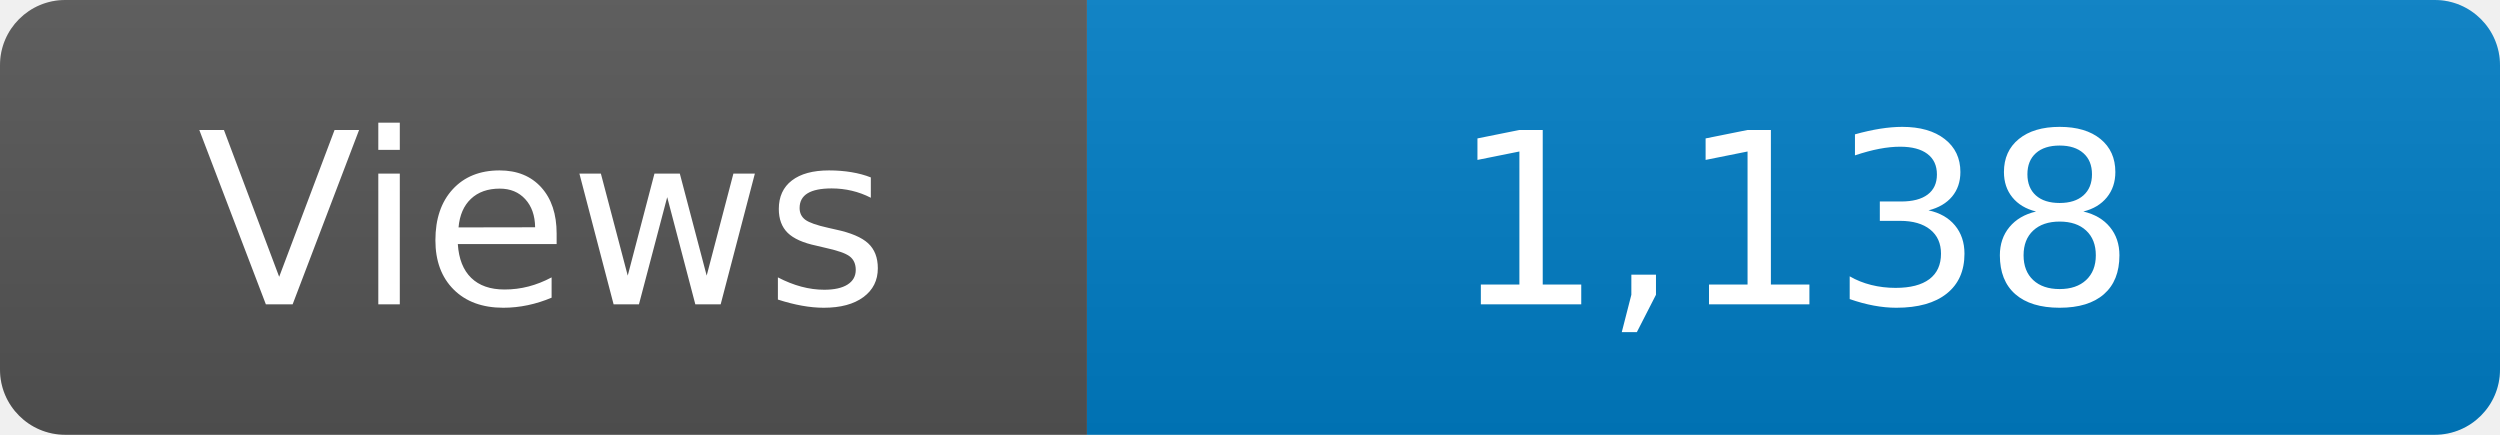
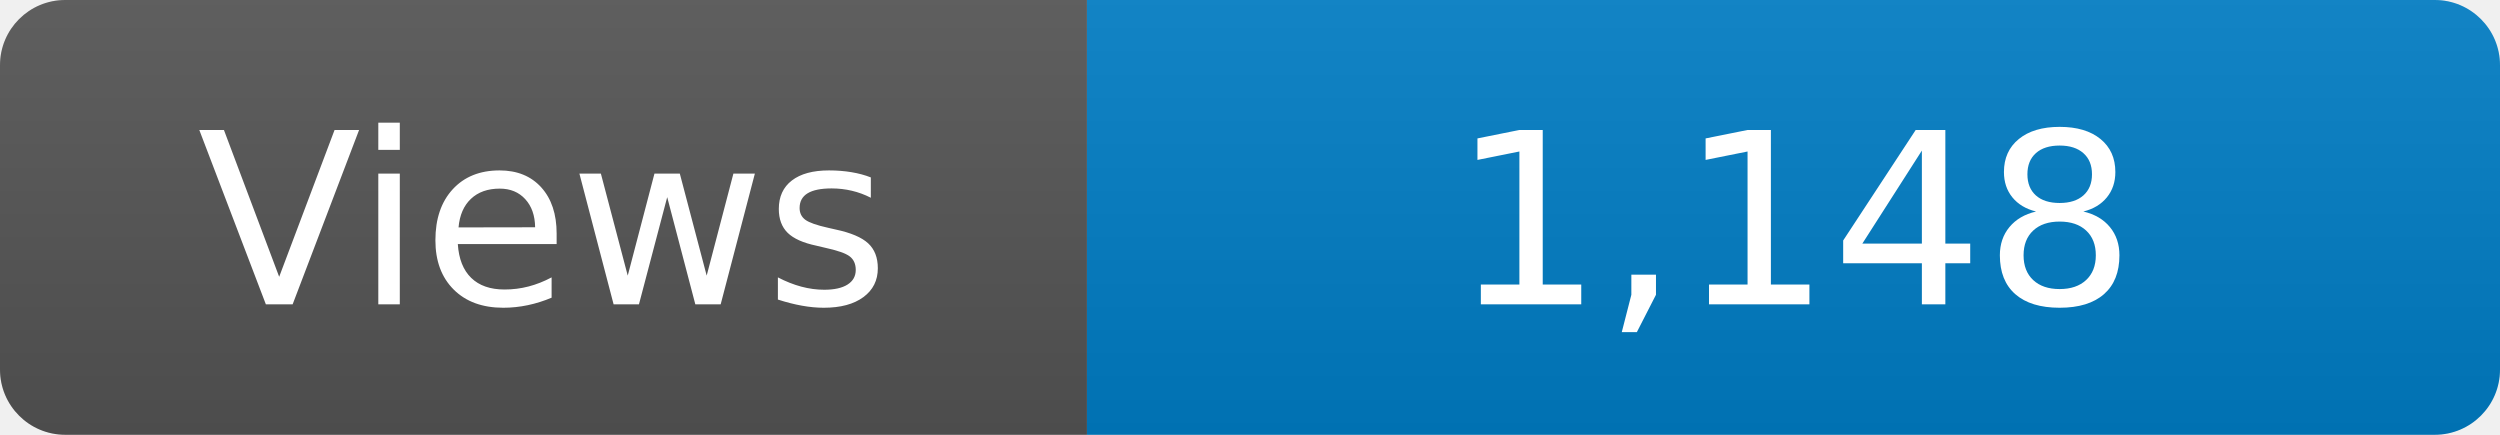
<svg xmlns="http://www.w3.org/2000/svg" width="115" height="20" role="img" aria-label="Maintained?: yes">
  <linearGradient id="s" x2="0" y2="100%">
    <stop offset="0" stop-color="#bbb" stop-opacity=".1" />
    <stop offset="1" stop-opacity=".1" />
  </linearGradient>
  <clipPath id="r">
    <rect width="115" height="20" rx="3" fill="#fff" />
  </clipPath>
  <g clip-path="url(#r)">
    <rect width="50" height="20" fill="#555" />
    <rect x="50" width="160" height="20" fill="#007ec6" />
    <rect width="115" height="20" fill="url(#s)" />
  </g>
  <g fill="#fff" text-anchor="middle" font-family="Verdana,Geneva,DejaVu Sans,sans-serif" font-size="110">
    <text x="250" y="140" transform="scale(.1)" fill="#fff">Views</text>
-     <text x="825" y="140" transform="scale(.1)" fill="#fff">1,138</text>
+     <text x="825" y="140" transform="scale(.1)" fill="#fff">1,148</text>
  </g>
</svg>
